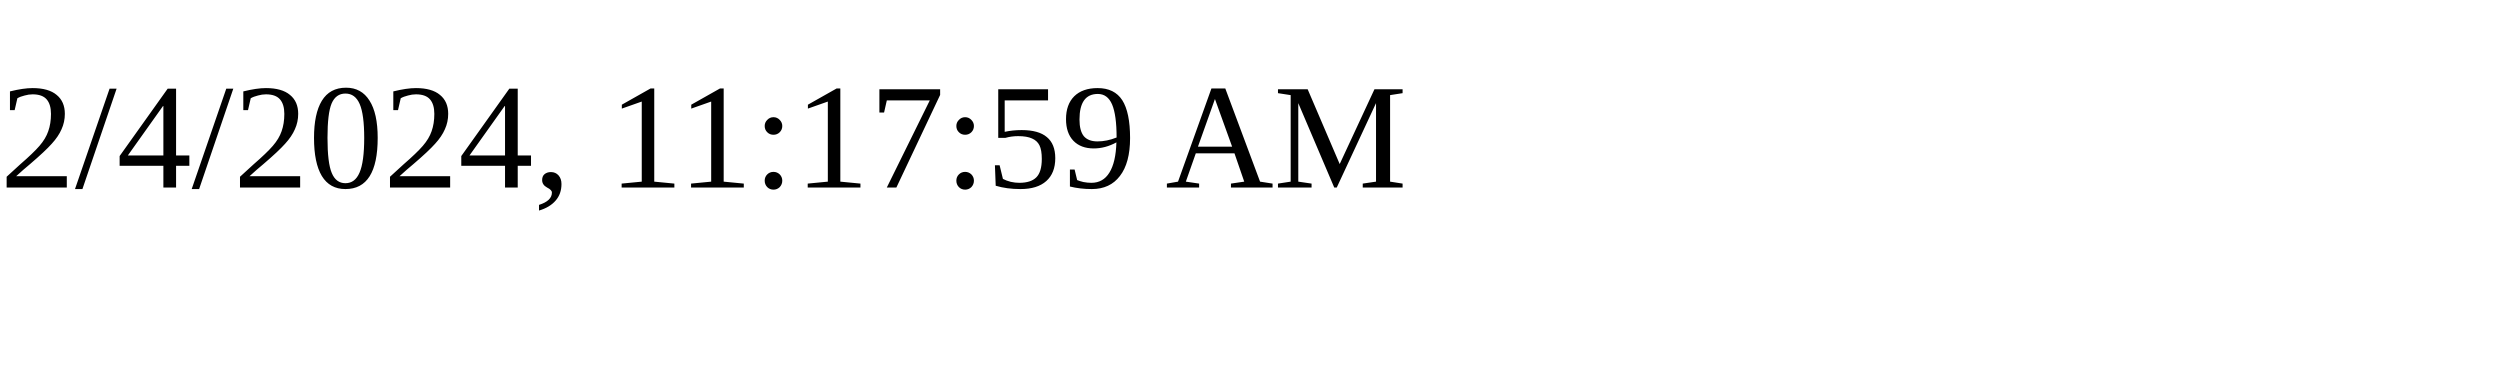
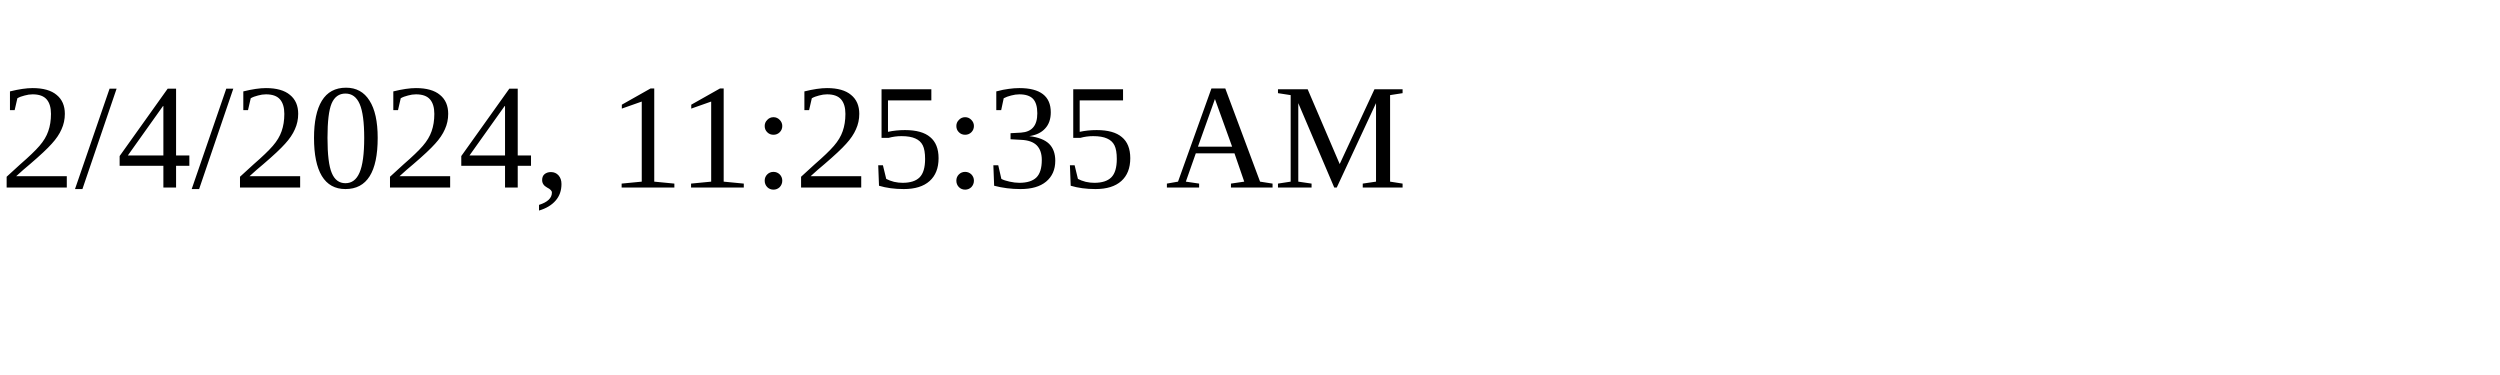
<svg xmlns="http://www.w3.org/2000/svg" height="30" width="200">
-   <text x="0" y="15">2/4/2024, 11:17:59 AM</text>
+   <text x="0" y="15">2/4/2024, 11:25:35 AM</text>
</svg>
